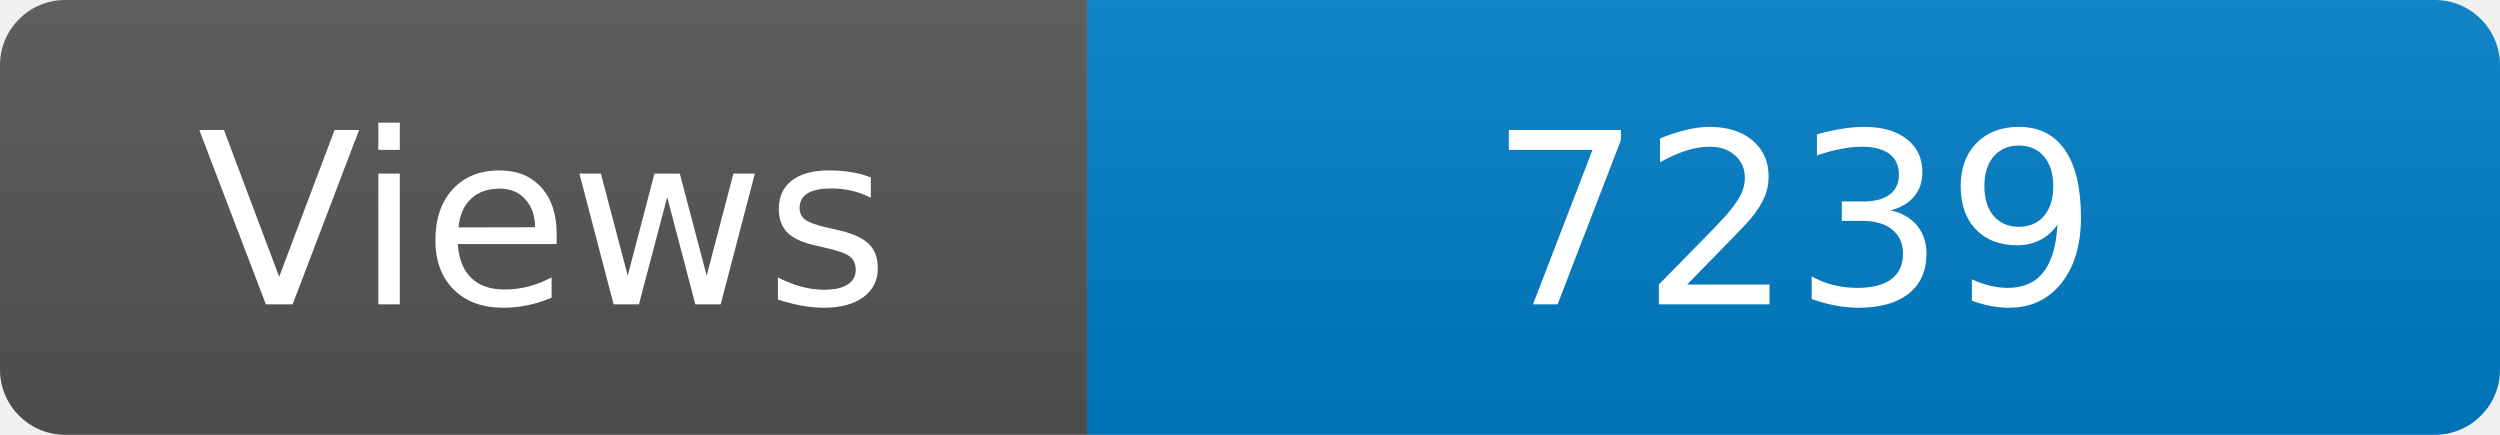
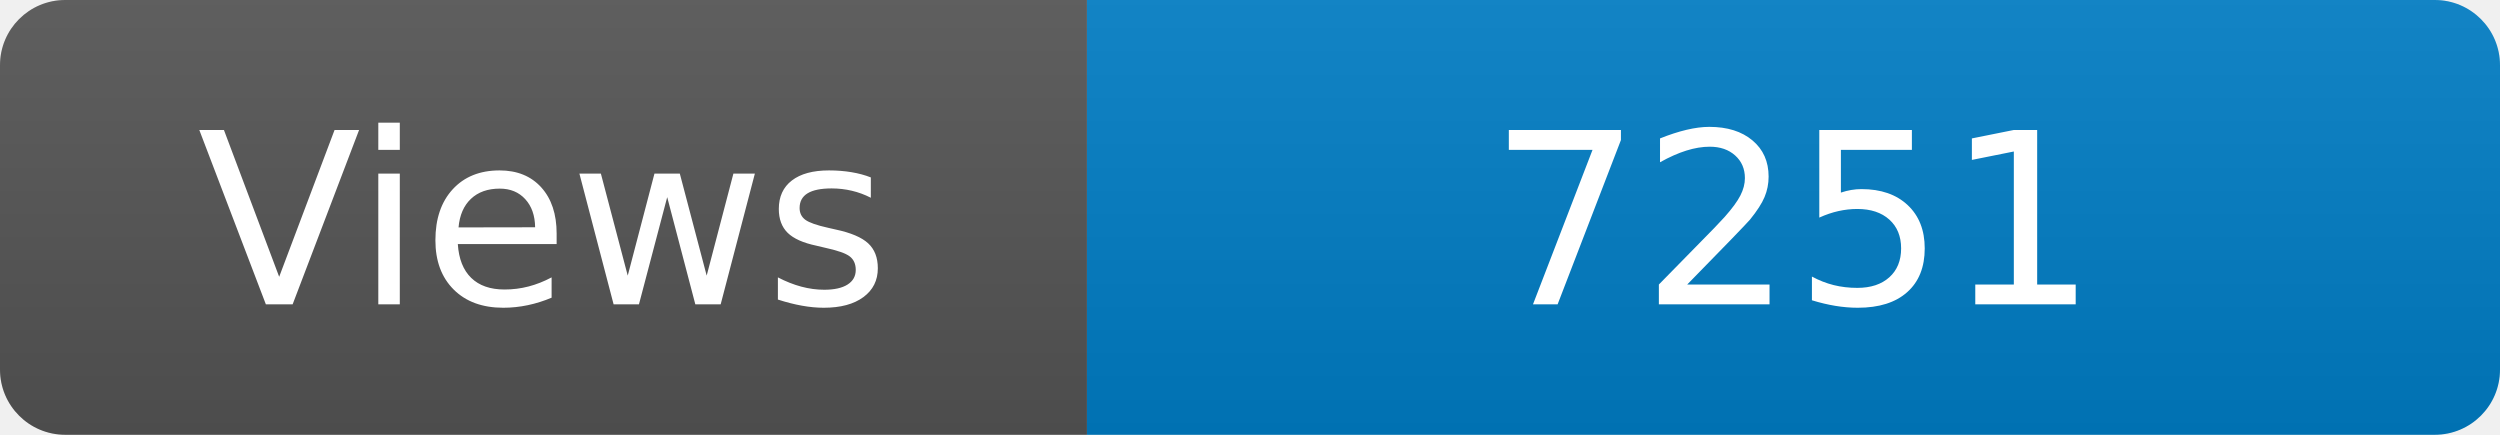
<svg xmlns="http://www.w3.org/2000/svg" width="115" height="20" role="img" aria-label="Maintained?: yes">
  <linearGradient id="s" x2="0" y2="100%">
    <stop offset="0" stop-color="#bbb" stop-opacity=".1" />
    <stop offset="1" stop-opacity=".1" />
  </linearGradient>
  <clipPath id="r">
    <rect width="115" height="20" rx="3" fill="#fff" />
  </clipPath>
  <g clip-path="url(#r)">
    <rect width="50" height="20" fill="#555" />
    <rect x="50" width="160" height="20" fill="#007ec6" />
    <rect width="115" height="20" fill="url(#s)" />
  </g>
  <g fill="#fff" text-anchor="middle" font-family="Verdana,Geneva,DejaVu Sans,sans-serif" font-size="110">
    <text x="250" y="140" transform="scale(.1)" fill="#fff">Views</text>
-     <text x="825" y="140" transform="scale(.1)" fill="#fff">7239</text>
+     <text x="825" y="140" transform="scale(.1)" fill="#fff">7251</text>
  </g>
</svg>
